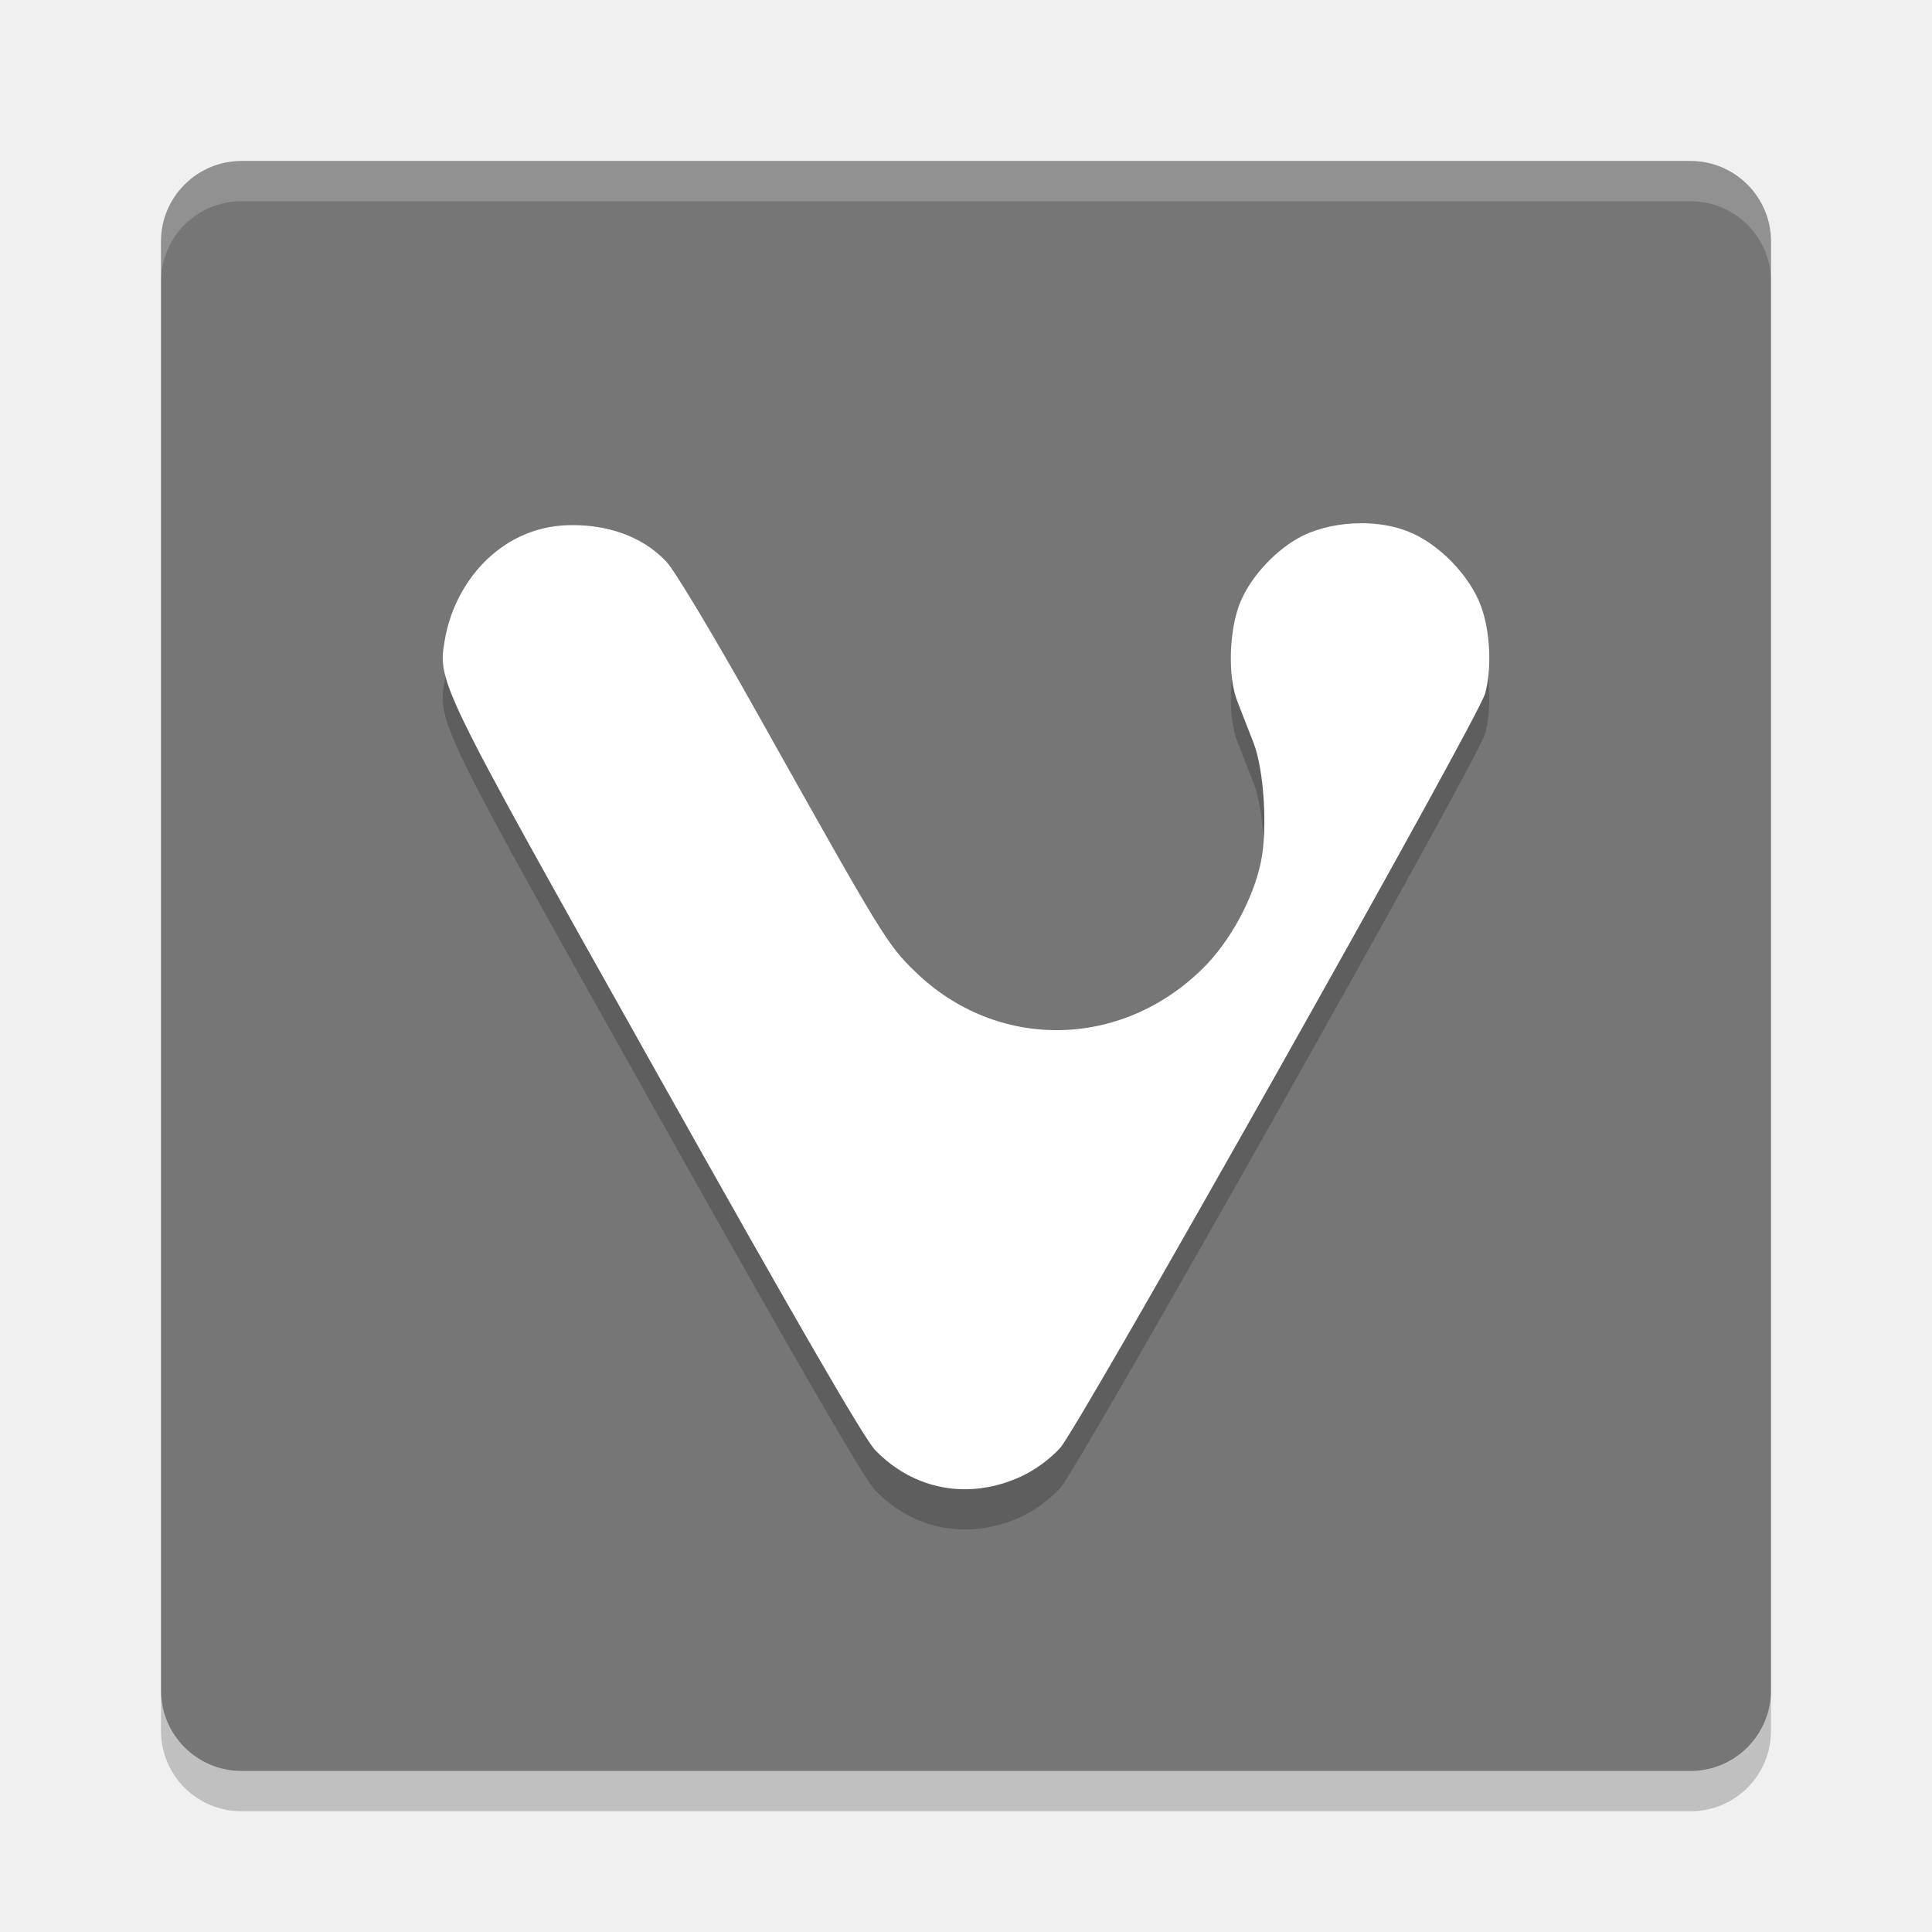
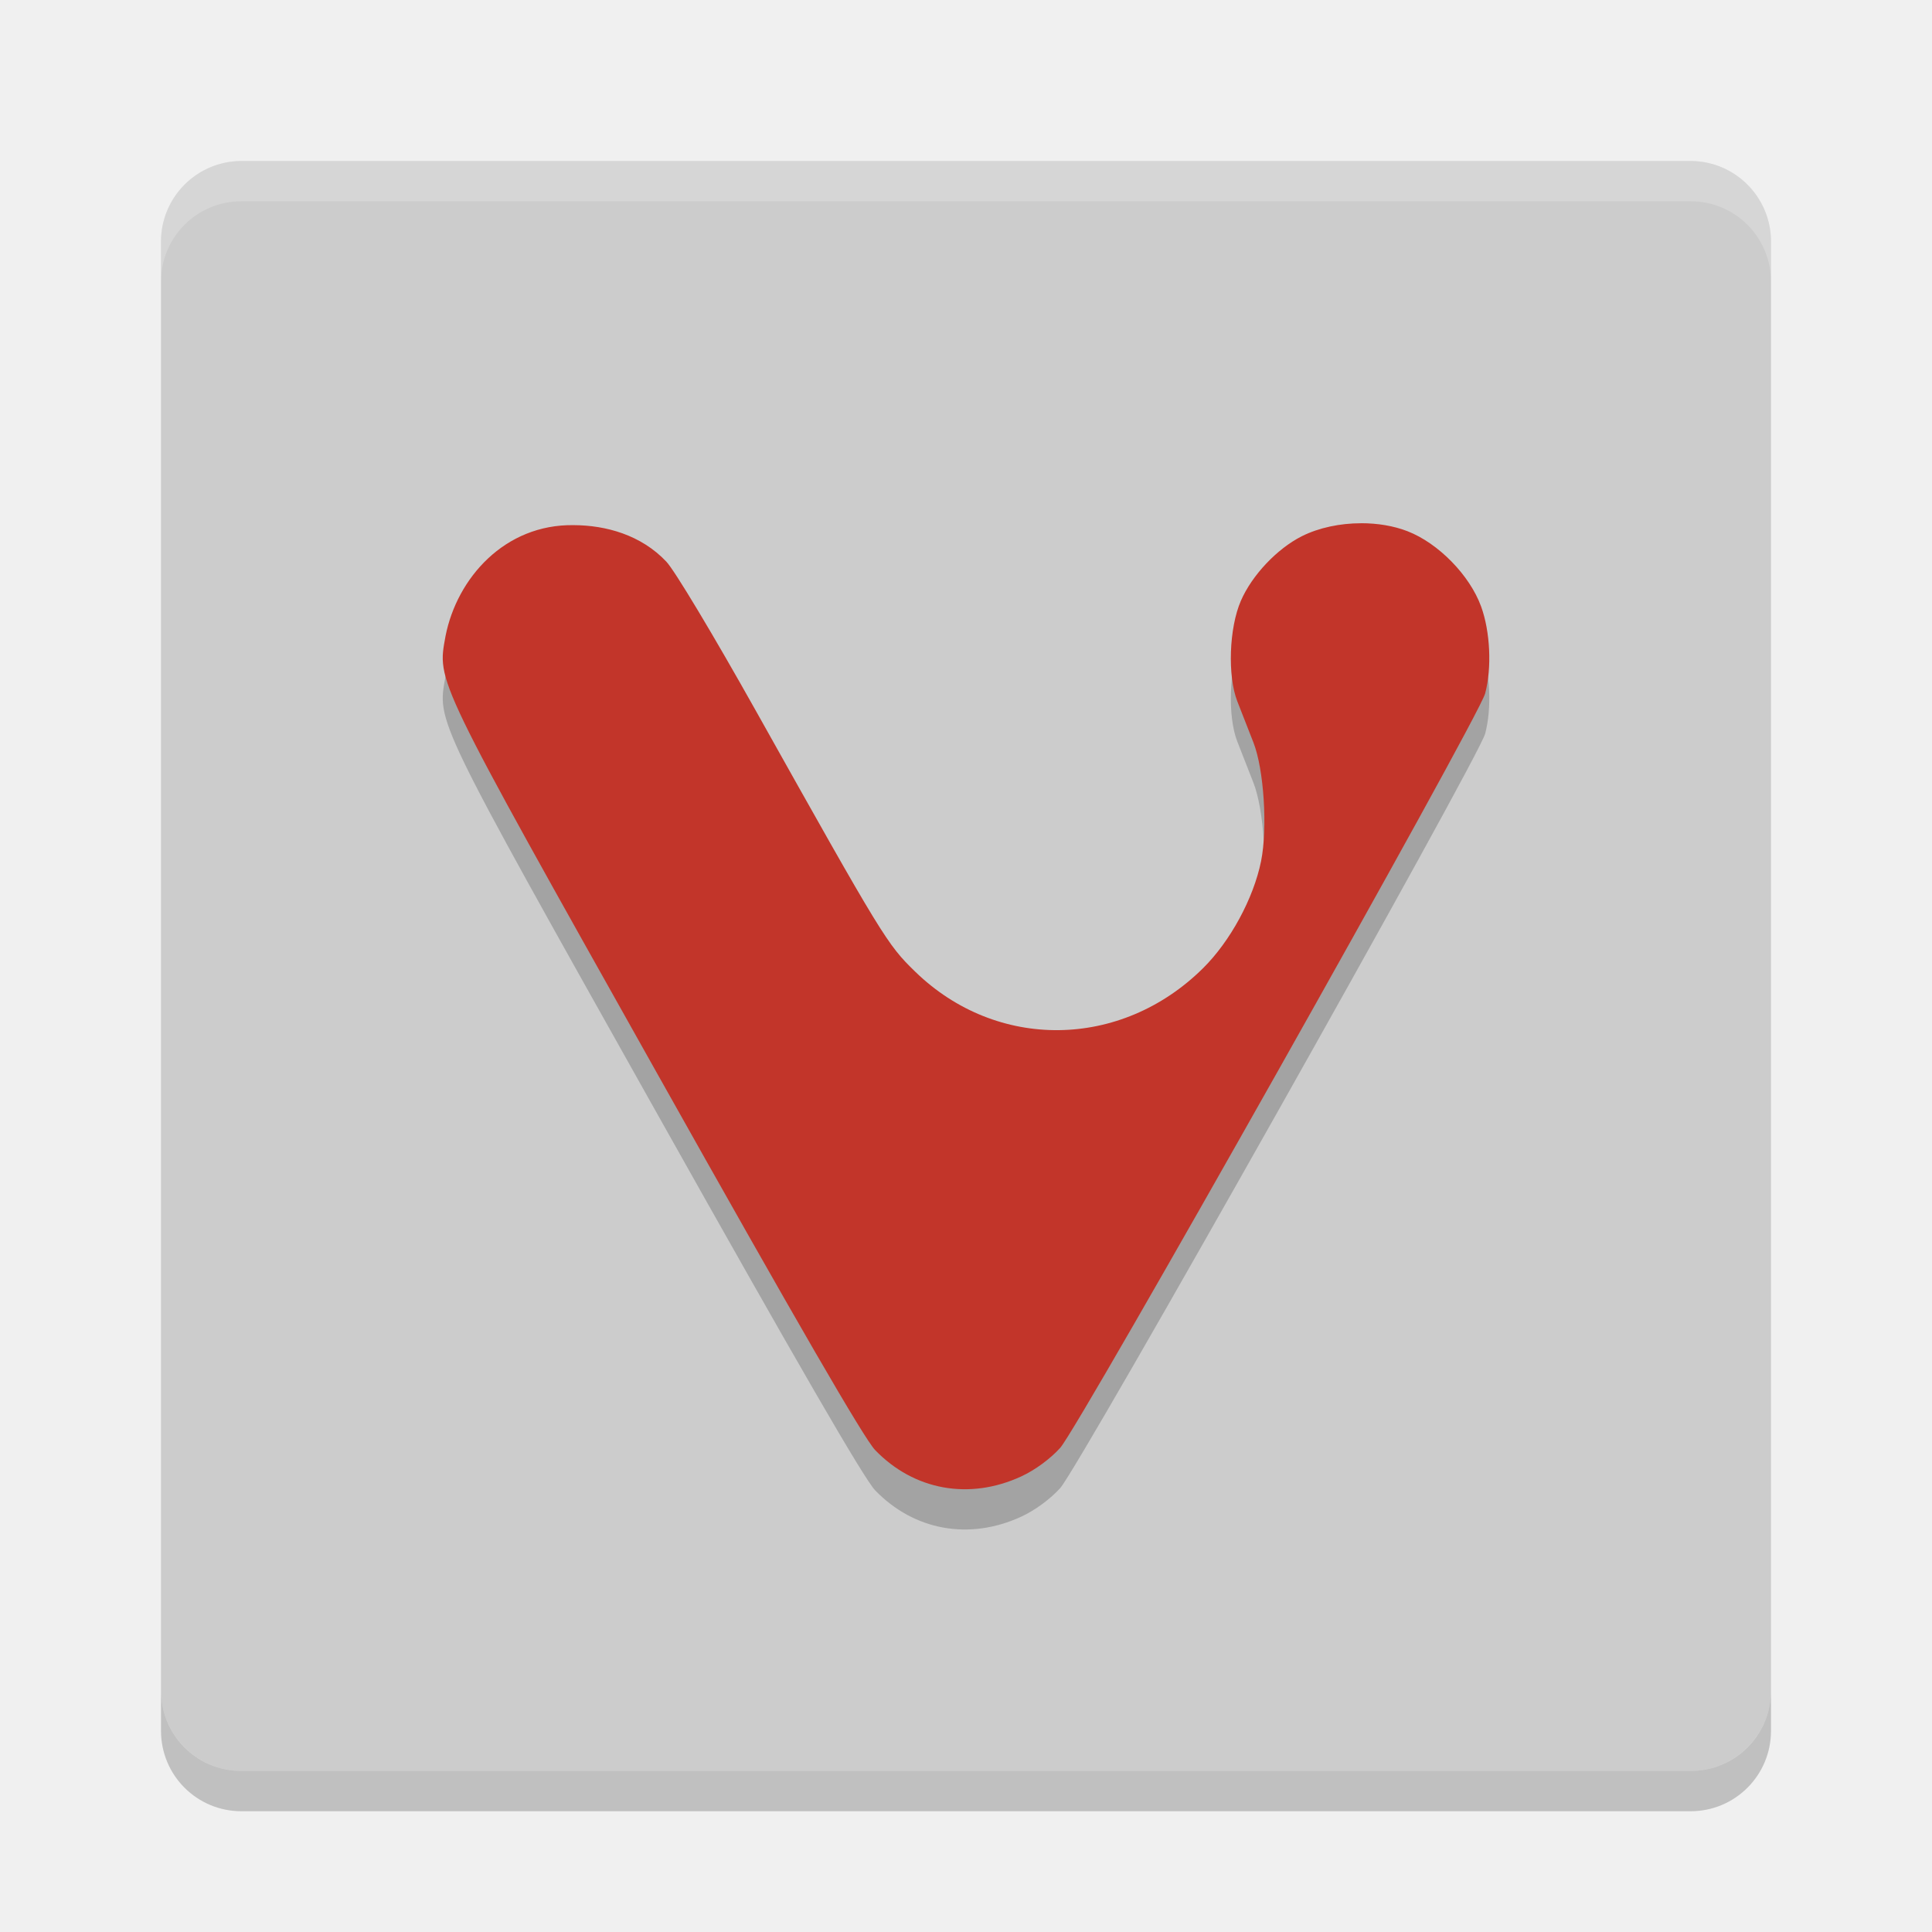
<svg xmlns="http://www.w3.org/2000/svg" height="48" width="48" version="1">
-   <polygon points="502 812.5 551.5 721.5 612.5 637 628.5 616 668 619.5 707 615 713 603 688.5 578 676.5 569.5 693.5 560.5 693.5 540 732.5 497.5 664 430.5 588 333 517.5 214 500 192 386 355 328 328 304 332.5 299.5 366 318.5 403.5 338 431 309.5 462 275.5 507 300 533 304 551 318.5 569.5 340.5 583 351.5 604.5 373.5 617 395 637.5 452.5 723 488.5 788.5" fill="#5a0e00" transform="matrix(.063142 0 0 .063142 -131 -8.0295)" display="none" />
-   <rect transform="matrix(0,-1,-1,0,0,0)" rx="2" ry="2" height="40" width="40" y="-44" x="-44" fill="#767676" />
+   <rect transform="matrix(0,-1,-1,0,0,0)" rx="2" ry="2" height="40" width="40" y="-44" x="-44" style="fill:#cccccc;fill-opacity:1" />
  <path opacity=".2" d="m33.816 14c-0.521 0-1.049 0.11-1.472 0.322-0.617 0.311-1.239 0.969-1.515 1.605-0.293 0.675-0.335 1.866-0.088 2.498 0.104 0.268 0.285 0.727 0.4 1.022 0.261 0.665 0.355 2.127 0.19 2.948-0.187 0.925-0.766 1.993-1.446 2.664-2.039 2.015-5.122 2.05-7.147 0.082-0.699-0.679-0.798-0.841-3.953-6.471-1.071-1.911-2.032-3.512-2.232-3.718-0.627-0.663-1.498-0.901-2.296-0.905-1.716-0.028-2.905 1.315-3.188 2.756-0.208 1.153-0.304 0.955 5.239 10.833 3.499 6.235 5.162 9.109 5.435 9.391 0.966 1.001 2.342 1.249 3.63 0.654 0.339-0.156 0.722-0.437 0.967-0.709 0.48-0.531 10.397-18.137 10.558-18.742 0.169-0.635 0.127-1.537-0.1-2.161-0.282-0.776-1.061-1.573-1.829-1.871-0.345-0.134-0.746-0.199-1.152-0.199z" />
  <path opacity=".2" d="m6 4c-1.108 0-2 0.892-2 2v1c0-1.108 0.892-2 2-2h36c1.108 0 2 0.892 2 2v-1c0-1.108-0.892-2-2-2h-36z" fill="#fff" />
  <path opacity=".2" d="m6 45c-1.108 0-2-0.892-2-2v-1c0 1.108 0.892 2 2 2h36c1.108 0 2-0.892 2-2v1c0 1.108-0.892 2-2 2h-36z" />
-   <path d="m33.816 13c-0.521 0-1.049 0.11-1.472 0.322-0.617 0.311-1.239 0.969-1.515 1.605-0.293 0.675-0.335 1.866-0.088 2.498 0.104 0.268 0.285 0.727 0.4 1.022 0.261 0.665 0.355 2.127 0.19 2.948-0.187 0.925-0.766 1.993-1.446 2.664-2.039 2.015-5.122 2.05-7.147 0.082-0.699-0.679-0.798-0.841-3.953-6.471-1.071-1.911-2.032-3.512-2.232-3.718-0.627-0.663-1.498-0.901-2.296-0.905-1.716-0.028-2.905 1.315-3.188 2.756-0.208 1.153-0.304 0.955 5.239 10.833 3.499 6.235 5.162 9.109 5.435 9.391 0.966 1.001 2.342 1.249 3.63 0.654 0.339-0.156 0.722-0.437 0.967-0.709 0.48-0.531 10.397-18.137 10.558-18.742 0.169-0.635 0.127-1.537-0.1-2.161-0.282-0.776-1.061-1.573-1.829-1.871-0.345-0.134-0.746-0.199-1.152-0.199z" fill="#fff" />
+   <path d="m33.816 13c-0.521 0-1.049 0.11-1.472 0.322-0.617 0.311-1.239 0.969-1.515 1.605-0.293 0.675-0.335 1.866-0.088 2.498 0.104 0.268 0.285 0.727 0.4 1.022 0.261 0.665 0.355 2.127 0.19 2.948-0.187 0.925-0.766 1.993-1.446 2.664-2.039 2.015-5.122 2.05-7.147 0.082-0.699-0.679-0.798-0.841-3.953-6.471-1.071-1.911-2.032-3.512-2.232-3.718-0.627-0.663-1.498-0.901-2.296-0.905-1.716-0.028-2.905 1.315-3.188 2.756-0.208 1.153-0.304 0.955 5.239 10.833 3.499 6.235 5.162 9.109 5.435 9.391 0.966 1.001 2.342 1.249 3.63 0.654 0.339-0.156 0.722-0.437 0.967-0.709 0.48-0.531 10.397-18.137 10.558-18.742 0.169-0.635 0.127-1.537-0.1-2.161-0.282-0.776-1.061-1.573-1.829-1.871-0.345-0.134-0.746-0.199-1.152-0.199z" fill="#fff" style="fill:#c2352a;fill-opacity:1" />
</svg>
